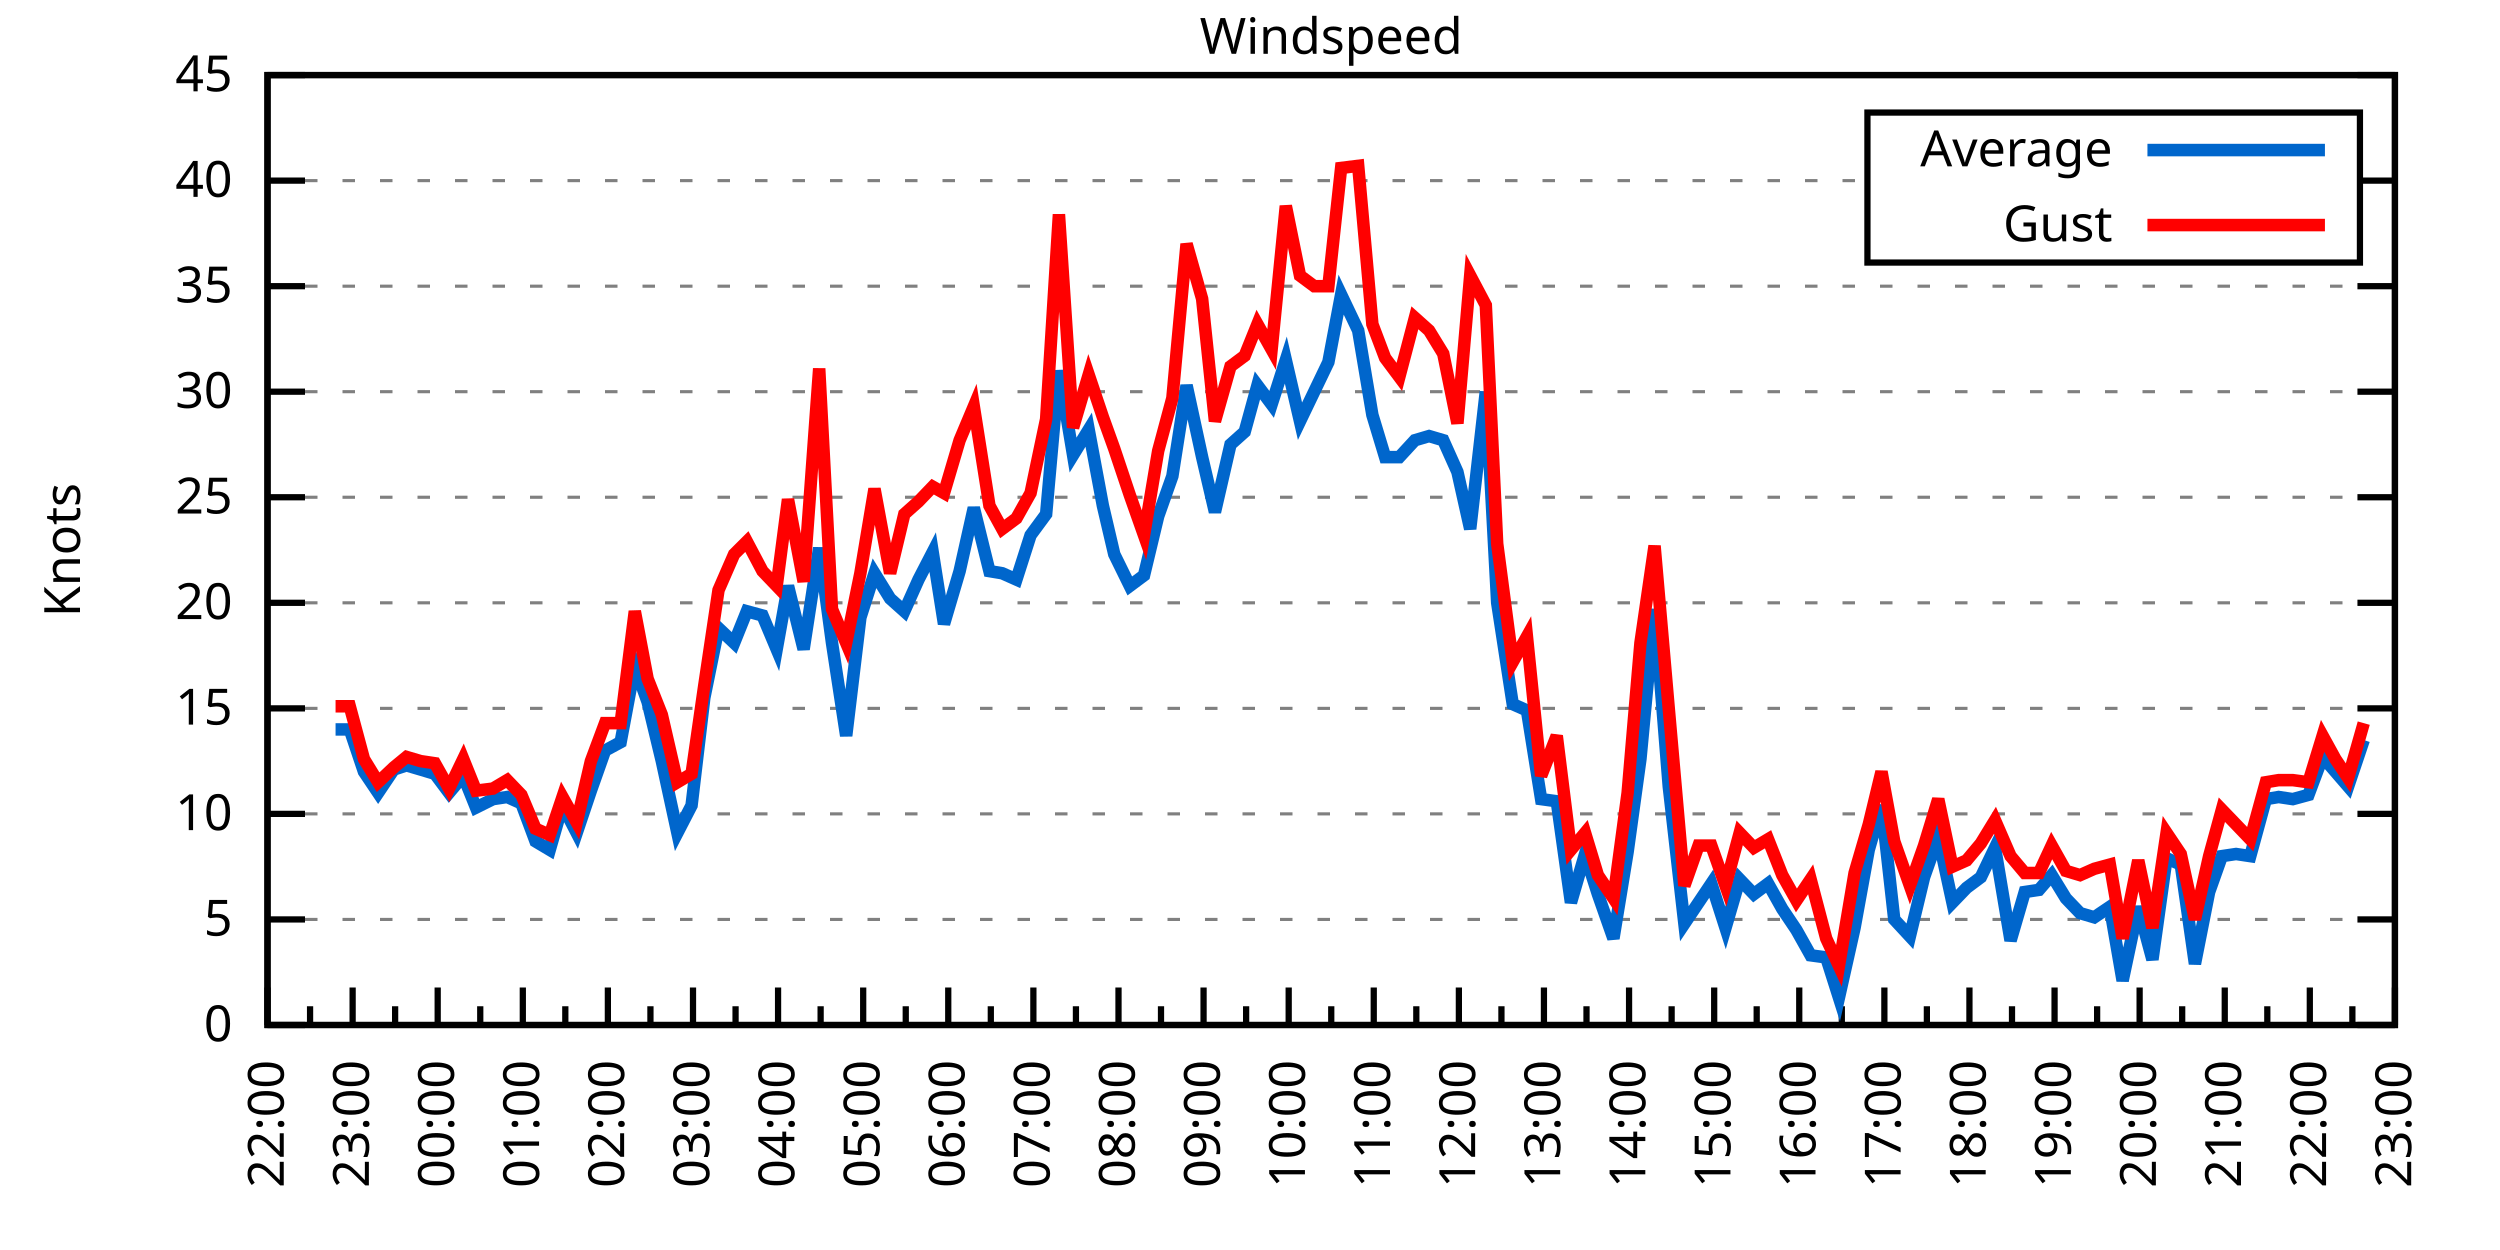
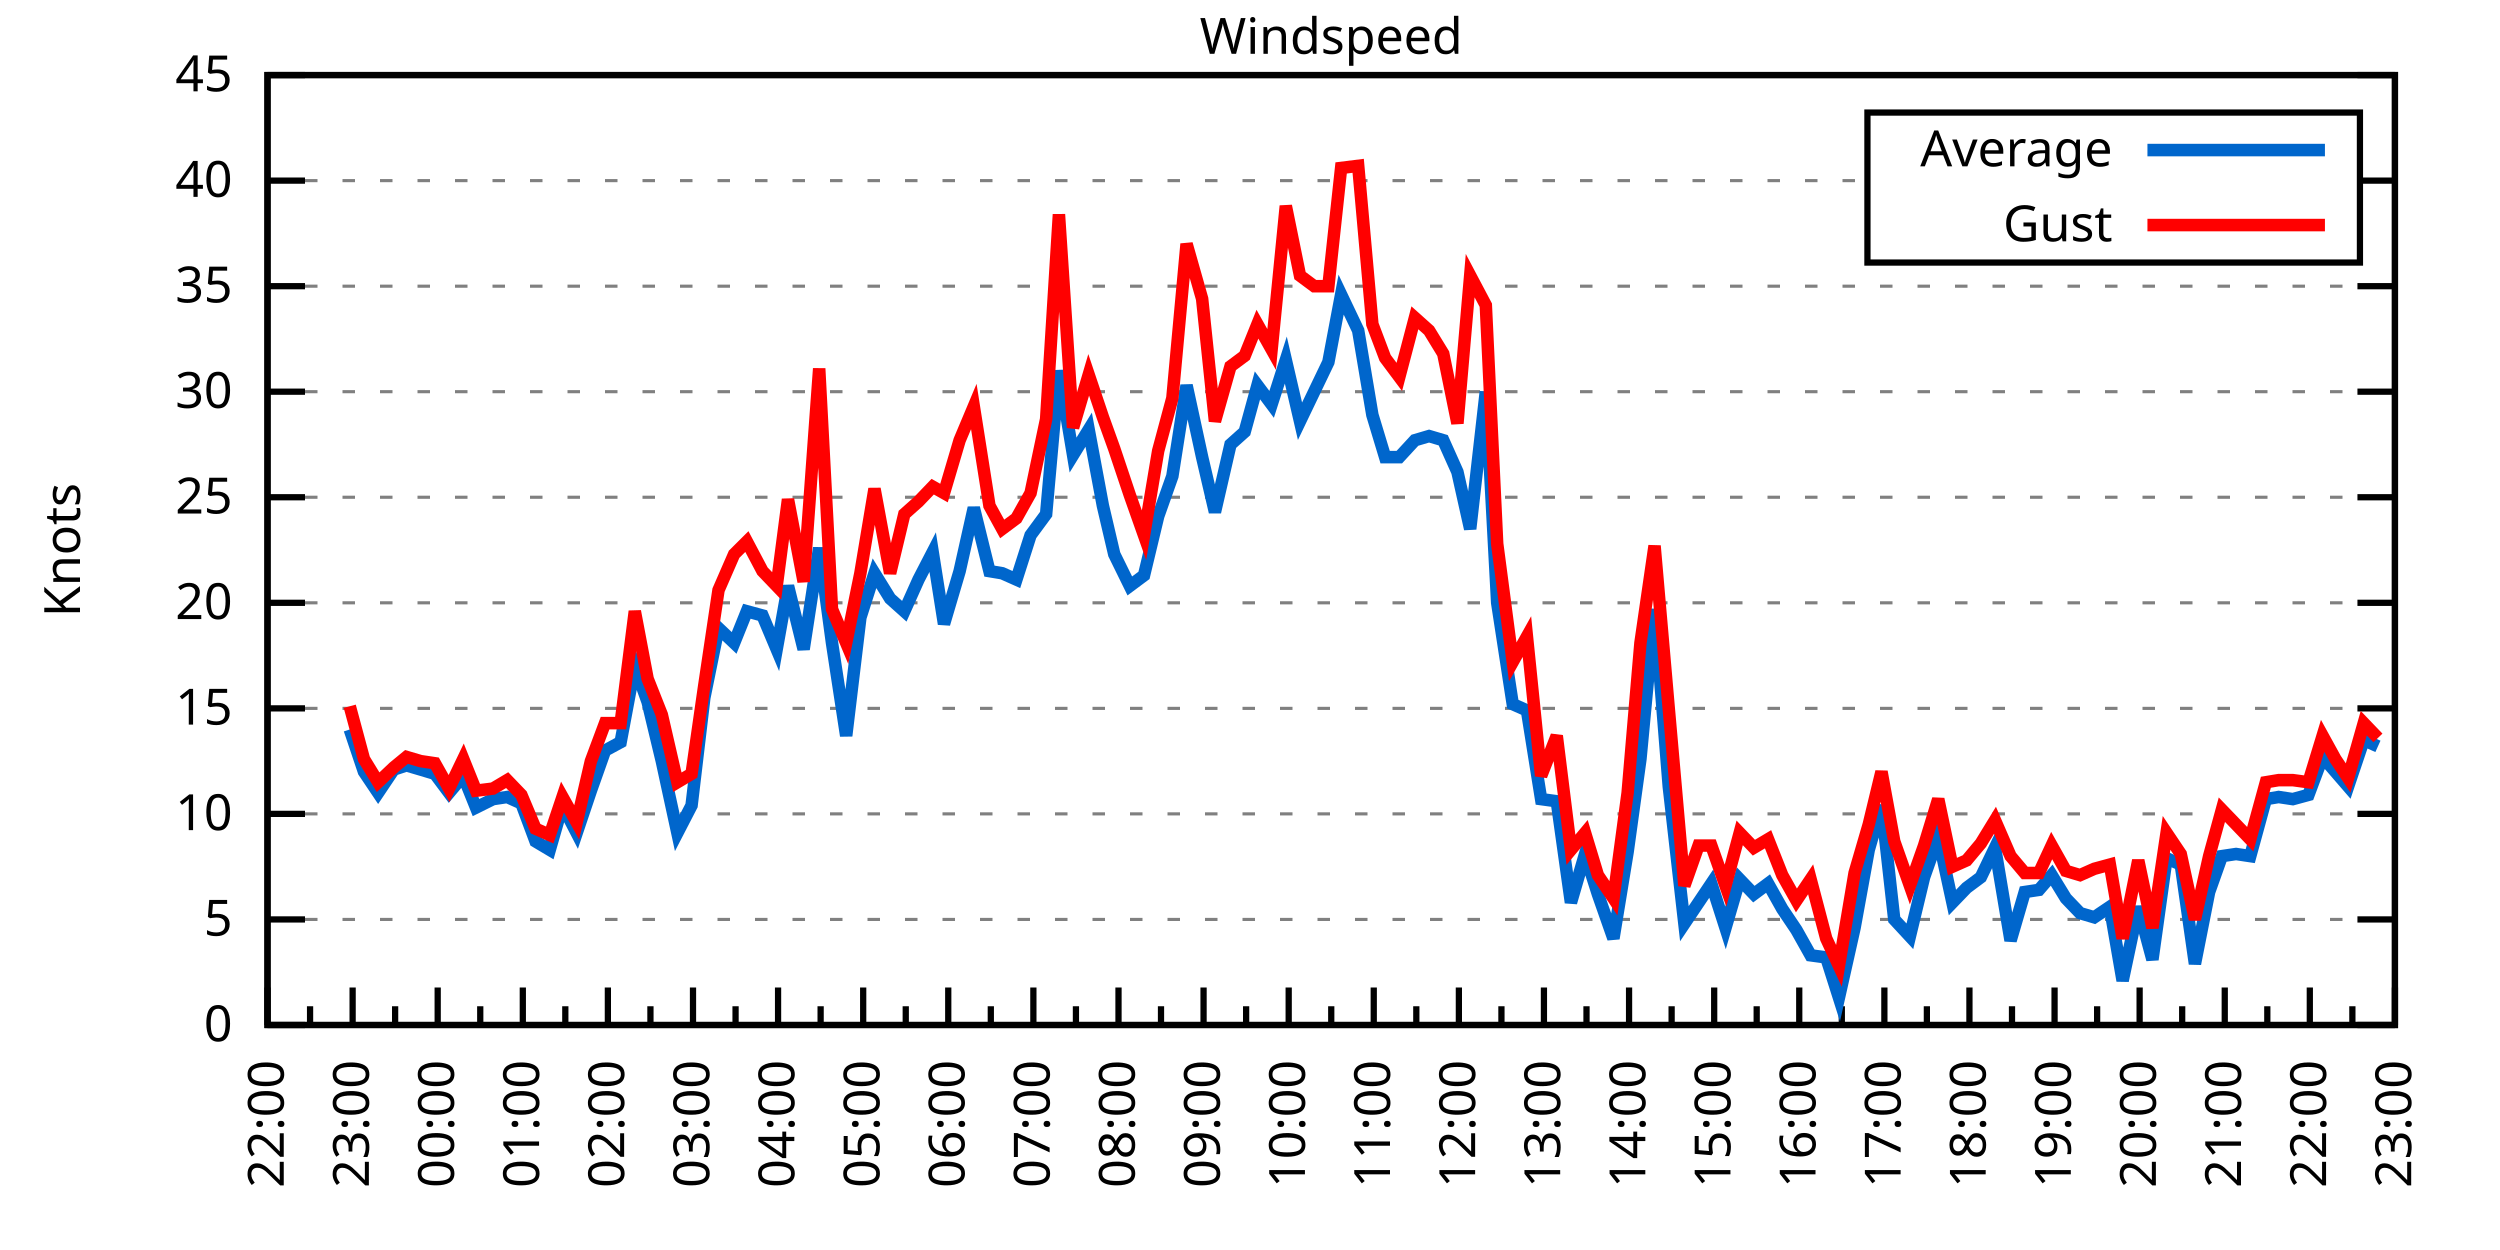
<svg xmlns="http://www.w3.org/2000/svg" xmlns:xlink="http://www.w3.org/1999/xlink" width="400" height="200" viewBox="0 0 400 200">
  <g id="gnuplot_canvas">
    <rect x="0" y="0" width="400" height="200" fill="none" />
    <defs>
      <circle id="gpDot" r="0.5" stroke-width="0.5" stroke="currentColor" />
      <path id="gpPt0" stroke-width="0.333" stroke="currentColor" d="M-1,0 h2 M0,-1 v2" />
      <path id="gpPt1" stroke-width="0.333" stroke="currentColor" d="M-1,-1 L1,1 M1,-1 L-1,1" />
      <path id="gpPt2" stroke-width="0.333" stroke="currentColor" d="M-1,0 L1,0 M0,-1 L0,1 M-1,-1 L1,1 M-1,1 L1,-1" />
      <rect id="gpPt3" stroke-width="0.333" stroke="currentColor" x="-1" y="-1" width="2" height="2" />
      <rect id="gpPt4" stroke-width="0.333" stroke="currentColor" fill="currentColor" x="-1" y="-1" width="2" height="2" />
      <circle id="gpPt5" stroke-width="0.333" stroke="currentColor" cx="0" cy="0" r="1" />
      <use xlink:href="#gpPt5" id="gpPt6" fill="currentColor" stroke="none" />
      <path id="gpPt7" stroke-width="0.333" stroke="currentColor" d="M0,-1.33 L-1.33,0.67 L1.33,0.67 z" />
      <use xlink:href="#gpPt7" id="gpPt8" fill="currentColor" stroke="none" />
      <use xlink:href="#gpPt7" id="gpPt9" stroke="currentColor" transform="rotate(180)" />
      <use xlink:href="#gpPt9" id="gpPt10" fill="currentColor" stroke="none" />
      <use xlink:href="#gpPt3" id="gpPt11" stroke="currentColor" transform="rotate(45)" />
      <use xlink:href="#gpPt11" id="gpPt12" fill="currentColor" stroke="none" />
      <path id="gpPt13" stroke-width="0.333" stroke="currentColor" d="M0,1.330 L1.265,0.411 L0.782,-1.067 L-0.782,-1.076 L-1.265,0.411 z" />
      <use xlink:href="#gpPt13" id="gpPt14" fill="currentColor" stroke="none" />
      <filter id="textbox" filterUnits="objectBoundingBox" x="0" y="0" height="1" width="1">
        <feFlood flood-color="white" flood-opacity="1" result="bgnd" />
        <feComposite in="SourceGraphic" in2="bgnd" operator="atop" />
      </filter>
      <filter id="greybox" filterUnits="objectBoundingBox" x="0" y="0" height="1" width="1">
        <feFlood flood-color="lightgrey" flood-opacity="1" result="grey" />
        <feComposite in="SourceGraphic" in2="grey" operator="atop" />
      </filter>
    </defs>
    <g fill="none" color="white" stroke="currentColor" stroke-width="1.00" stroke-linecap="butt" stroke-linejoin="miter">
</g>
    <g fill="none" color="black" stroke="currentColor" stroke-width="1.00" stroke-linecap="butt" stroke-linejoin="miter">
      <g stroke="none" shape-rendering="crispEdges">
        <polygon fill="rgb(255, 255, 255)" points="42.80,164.00 383.18,164.00 383.18,12.02 42.80,12.02 " />
      </g>
    </g>
    <g fill="none" color="black" stroke="currentColor" stroke-width="1.00" stroke-linecap="butt" stroke-linejoin="miter">
</g>
    <g fill="none" color="black" stroke="black" stroke-width="0.50" stroke-linecap="butt" stroke-linejoin="miter">
</g>
    <g fill="none" color="gray" stroke="currentColor" stroke-width="0.50" stroke-linecap="butt" stroke-linejoin="miter">
      <path stroke="gray" stroke-dasharray="2,4" class="gridline" d="M42.80,164.00 L383.19,164.00  " />
    </g>
    <g fill="none" color="gray" stroke="gray" stroke-width="1.00" stroke-linecap="butt" stroke-linejoin="miter">
</g>
    <g fill="none" color="black" stroke="currentColor" stroke-width="1.00" stroke-linecap="butt" stroke-linejoin="miter">
      <path stroke="black" d="M42.80,164.00 L48.80,164.00 M383.19,164.00 L377.19,164.00  " />
      <g transform="translate(37.20,166.60)" stroke="none" fill="black" font-family="Sans" font-size="8.00" text-anchor="end">
        <text>
          <tspan font-family="Sans"> 0</tspan>
        </text>
      </g>
    </g>
    <g fill="none" color="black" stroke="currentColor" stroke-width="1.00" stroke-linecap="butt" stroke-linejoin="miter">
</g>
    <g fill="none" color="black" stroke="black" stroke-width="0.50" stroke-linecap="butt" stroke-linejoin="miter">
</g>
    <g fill="none" color="gray" stroke="currentColor" stroke-width="0.50" stroke-linecap="butt" stroke-linejoin="miter">
      <path stroke="gray" stroke-dasharray="2,4" class="gridline" d="M42.80,147.11 L383.19,147.11  " />
    </g>
    <g fill="none" color="gray" stroke="gray" stroke-width="1.00" stroke-linecap="butt" stroke-linejoin="miter">
</g>
    <g fill="none" color="black" stroke="currentColor" stroke-width="1.00" stroke-linecap="butt" stroke-linejoin="miter">
      <path stroke="black" d="M42.80,147.11 L48.80,147.11 M383.19,147.11 L377.19,147.11  " />
      <g transform="translate(37.20,149.71)" stroke="none" fill="black" font-family="Sans" font-size="8.00" text-anchor="end">
        <text>
          <tspan font-family="Sans"> 5</tspan>
        </text>
      </g>
    </g>
    <g fill="none" color="black" stroke="currentColor" stroke-width="1.00" stroke-linecap="butt" stroke-linejoin="miter">
</g>
    <g fill="none" color="black" stroke="black" stroke-width="0.50" stroke-linecap="butt" stroke-linejoin="miter">
</g>
    <g fill="none" color="gray" stroke="currentColor" stroke-width="0.50" stroke-linecap="butt" stroke-linejoin="miter">
      <path stroke="gray" stroke-dasharray="2,4" class="gridline" d="M42.80,130.22 L383.19,130.22  " />
    </g>
    <g fill="none" color="gray" stroke="gray" stroke-width="1.00" stroke-linecap="butt" stroke-linejoin="miter">
</g>
    <g fill="none" color="black" stroke="currentColor" stroke-width="1.00" stroke-linecap="butt" stroke-linejoin="miter">
      <path stroke="black" d="M42.80,130.22 L48.80,130.22 M383.19,130.22 L377.19,130.22  " />
      <g transform="translate(37.20,132.82)" stroke="none" fill="black" font-family="Sans" font-size="8.00" text-anchor="end">
        <text>
          <tspan font-family="Sans"> 10</tspan>
        </text>
      </g>
    </g>
    <g fill="none" color="black" stroke="currentColor" stroke-width="1.00" stroke-linecap="butt" stroke-linejoin="miter">
</g>
    <g fill="none" color="black" stroke="black" stroke-width="0.50" stroke-linecap="butt" stroke-linejoin="miter">
</g>
    <g fill="none" color="gray" stroke="currentColor" stroke-width="0.50" stroke-linecap="butt" stroke-linejoin="miter">
      <path stroke="gray" stroke-dasharray="2,4" class="gridline" d="M42.80,113.34 L383.19,113.34  " />
    </g>
    <g fill="none" color="gray" stroke="gray" stroke-width="1.00" stroke-linecap="butt" stroke-linejoin="miter">
</g>
    <g fill="none" color="black" stroke="currentColor" stroke-width="1.00" stroke-linecap="butt" stroke-linejoin="miter">
      <path stroke="black" d="M42.80,113.34 L48.80,113.34 M383.19,113.34 L377.19,113.34  " />
      <g transform="translate(37.20,115.94)" stroke="none" fill="black" font-family="Sans" font-size="8.00" text-anchor="end">
        <text>
          <tspan font-family="Sans"> 15</tspan>
        </text>
      </g>
    </g>
    <g fill="none" color="black" stroke="currentColor" stroke-width="1.00" stroke-linecap="butt" stroke-linejoin="miter">
</g>
    <g fill="none" color="black" stroke="black" stroke-width="0.50" stroke-linecap="butt" stroke-linejoin="miter">
</g>
    <g fill="none" color="gray" stroke="currentColor" stroke-width="0.50" stroke-linecap="butt" stroke-linejoin="miter">
      <path stroke="gray" stroke-dasharray="2,4" class="gridline" d="M42.80,96.45 L383.19,96.45  " />
    </g>
    <g fill="none" color="gray" stroke="gray" stroke-width="1.00" stroke-linecap="butt" stroke-linejoin="miter">
</g>
    <g fill="none" color="black" stroke="currentColor" stroke-width="1.00" stroke-linecap="butt" stroke-linejoin="miter">
      <path stroke="black" d="M42.80,96.45 L48.80,96.45 M383.19,96.45 L377.19,96.45  " />
      <g transform="translate(37.20,99.05)" stroke="none" fill="black" font-family="Sans" font-size="8.00" text-anchor="end">
        <text>
          <tspan font-family="Sans"> 20</tspan>
        </text>
      </g>
    </g>
    <g fill="none" color="black" stroke="currentColor" stroke-width="1.00" stroke-linecap="butt" stroke-linejoin="miter">
</g>
    <g fill="none" color="black" stroke="black" stroke-width="0.50" stroke-linecap="butt" stroke-linejoin="miter">
</g>
    <g fill="none" color="gray" stroke="currentColor" stroke-width="0.50" stroke-linecap="butt" stroke-linejoin="miter">
      <path stroke="gray" stroke-dasharray="2,4" class="gridline" d="M42.80,79.56 L383.19,79.56  " />
    </g>
    <g fill="none" color="gray" stroke="gray" stroke-width="1.00" stroke-linecap="butt" stroke-linejoin="miter">
</g>
    <g fill="none" color="black" stroke="currentColor" stroke-width="1.00" stroke-linecap="butt" stroke-linejoin="miter">
      <path stroke="black" d="M42.80,79.56 L48.80,79.56 M383.19,79.56 L377.19,79.56  " />
      <g transform="translate(37.20,82.16)" stroke="none" fill="black" font-family="Sans" font-size="8.00" text-anchor="end">
        <text>
          <tspan font-family="Sans"> 25</tspan>
        </text>
      </g>
    </g>
    <g fill="none" color="black" stroke="currentColor" stroke-width="1.00" stroke-linecap="butt" stroke-linejoin="miter">
</g>
    <g fill="none" color="black" stroke="black" stroke-width="0.50" stroke-linecap="butt" stroke-linejoin="miter">
</g>
    <g fill="none" color="gray" stroke="currentColor" stroke-width="0.50" stroke-linecap="butt" stroke-linejoin="miter">
      <path stroke="gray" stroke-dasharray="2,4" class="gridline" d="M42.80,62.67 L383.19,62.67  " />
    </g>
    <g fill="none" color="gray" stroke="gray" stroke-width="1.00" stroke-linecap="butt" stroke-linejoin="miter">
</g>
    <g fill="none" color="black" stroke="currentColor" stroke-width="1.00" stroke-linecap="butt" stroke-linejoin="miter">
      <path stroke="black" d="M42.80,62.67 L48.80,62.67 M383.19,62.67 L377.19,62.67  " />
      <g transform="translate(37.20,65.27)" stroke="none" fill="black" font-family="Sans" font-size="8.00" text-anchor="end">
        <text>
          <tspan font-family="Sans"> 30</tspan>
        </text>
      </g>
    </g>
    <g fill="none" color="black" stroke="currentColor" stroke-width="1.00" stroke-linecap="butt" stroke-linejoin="miter">
</g>
    <g fill="none" color="black" stroke="black" stroke-width="0.50" stroke-linecap="butt" stroke-linejoin="miter">
</g>
    <g fill="none" color="gray" stroke="currentColor" stroke-width="0.50" stroke-linecap="butt" stroke-linejoin="miter">
      <path stroke="gray" stroke-dasharray="2,4" class="gridline" d="M42.80,45.79 L383.19,45.79  " />
    </g>
    <g fill="none" color="gray" stroke="gray" stroke-width="1.00" stroke-linecap="butt" stroke-linejoin="miter">
</g>
    <g fill="none" color="black" stroke="currentColor" stroke-width="1.00" stroke-linecap="butt" stroke-linejoin="miter">
      <path stroke="black" d="M42.80,45.79 L48.80,45.79 M383.19,45.79 L377.19,45.79  " />
      <g transform="translate(37.20,48.39)" stroke="none" fill="black" font-family="Sans" font-size="8.00" text-anchor="end">
        <text>
          <tspan font-family="Sans"> 35</tspan>
        </text>
      </g>
    </g>
    <g fill="none" color="black" stroke="currentColor" stroke-width="1.00" stroke-linecap="butt" stroke-linejoin="miter">
</g>
    <g fill="none" color="black" stroke="black" stroke-width="0.50" stroke-linecap="butt" stroke-linejoin="miter">
</g>
    <g fill="none" color="gray" stroke="currentColor" stroke-width="0.50" stroke-linecap="butt" stroke-linejoin="miter">
      <path stroke="gray" stroke-dasharray="2,4" class="gridline" d="M42.80,28.90 L298.79,28.90 M377.59,28.90 L383.19,28.90  " />
    </g>
    <g fill="none" color="gray" stroke="gray" stroke-width="1.00" stroke-linecap="butt" stroke-linejoin="miter">
</g>
    <g fill="none" color="black" stroke="currentColor" stroke-width="1.00" stroke-linecap="butt" stroke-linejoin="miter">
      <path stroke="black" d="M42.80,28.90 L48.80,28.90 M383.19,28.90 L377.19,28.90  " />
      <g transform="translate(37.20,31.50)" stroke="none" fill="black" font-family="Sans" font-size="8.00" text-anchor="end">
        <text>
          <tspan font-family="Sans"> 40</tspan>
        </text>
      </g>
    </g>
    <g fill="none" color="black" stroke="currentColor" stroke-width="1.00" stroke-linecap="butt" stroke-linejoin="miter">
</g>
    <g fill="none" color="black" stroke="black" stroke-width="0.50" stroke-linecap="butt" stroke-linejoin="miter">
</g>
    <g fill="none" color="gray" stroke="currentColor" stroke-width="0.50" stroke-linecap="butt" stroke-linejoin="miter">
      <path stroke="gray" stroke-dasharray="2,4" class="gridline" d="M42.80,12.01 L383.19,12.01  " />
    </g>
    <g fill="none" color="gray" stroke="gray" stroke-width="1.00" stroke-linecap="butt" stroke-linejoin="miter">
</g>
    <g fill="none" color="black" stroke="currentColor" stroke-width="1.00" stroke-linecap="butt" stroke-linejoin="miter">
      <path stroke="black" d="M42.80,12.01 L48.80,12.01 M383.19,12.01 L377.19,12.01  " />
      <g transform="translate(37.20,14.61)" stroke="none" fill="black" font-family="Sans" font-size="8.00" text-anchor="end">
        <text>
          <tspan font-family="Sans"> 45</tspan>
        </text>
      </g>
    </g>
    <g fill="none" color="black" stroke="currentColor" stroke-width="1.00" stroke-linecap="butt" stroke-linejoin="miter">
      <path stroke="black" d="M42.80,164.00 L42.80,158.00  " />
      <g transform="translate(45.40,169.60) rotate(270)" stroke="none" fill="black" font-family="Sans" font-size="8.00" text-anchor="end">
        <text>
          <tspan font-family="Sans">22:00</tspan>
        </text>
      </g>
    </g>
    <g fill="none" color="black" stroke="currentColor" stroke-width="1.00" stroke-linecap="butt" stroke-linejoin="miter">
      <path stroke="black" d="M49.61,164.00 L49.61,161.00 M56.42,164.00 L56.42,158.00  " />
      <g transform="translate(59.02,169.60) rotate(270)" stroke="none" fill="black" font-family="Sans" font-size="8.00" text-anchor="end">
        <text>
          <tspan font-family="Sans">23:00</tspan>
        </text>
      </g>
    </g>
    <g fill="none" color="black" stroke="currentColor" stroke-width="1.00" stroke-linecap="butt" stroke-linejoin="miter">
      <path stroke="black" d="M63.22,164.00 L63.22,161.00 M70.03,164.00 L70.03,158.00  " />
      <g transform="translate(72.63,169.60) rotate(270)" stroke="none" fill="black" font-family="Sans" font-size="8.00" text-anchor="end">
        <text>
          <tspan font-family="Sans">00:00</tspan>
        </text>
      </g>
    </g>
    <g fill="none" color="black" stroke="currentColor" stroke-width="1.00" stroke-linecap="butt" stroke-linejoin="miter">
      <path stroke="black" d="M76.84,164.00 L76.84,161.00 M83.65,164.00 L83.65,158.00  " />
      <g transform="translate(86.25,169.60) rotate(270)" stroke="none" fill="black" font-family="Sans" font-size="8.00" text-anchor="end">
        <text>
          <tspan font-family="Sans">01:00</tspan>
        </text>
      </g>
    </g>
    <g fill="none" color="black" stroke="currentColor" stroke-width="1.00" stroke-linecap="butt" stroke-linejoin="miter">
      <path stroke="black" d="M90.45,164.00 L90.45,161.00 M97.26,164.00 L97.26,158.00  " />
      <g transform="translate(99.86,169.60) rotate(270)" stroke="none" fill="black" font-family="Sans" font-size="8.00" text-anchor="end">
        <text>
          <tspan font-family="Sans">02:00</tspan>
        </text>
      </g>
    </g>
    <g fill="none" color="black" stroke="currentColor" stroke-width="1.00" stroke-linecap="butt" stroke-linejoin="miter">
      <path stroke="black" d="M104.07,164.00 L104.07,161.00 M110.88,164.00 L110.88,158.00  " />
      <g transform="translate(113.48,169.60) rotate(270)" stroke="none" fill="black" font-family="Sans" font-size="8.00" text-anchor="end">
        <text>
          <tspan font-family="Sans">03:00</tspan>
        </text>
      </g>
    </g>
    <g fill="none" color="black" stroke="currentColor" stroke-width="1.00" stroke-linecap="butt" stroke-linejoin="miter">
      <path stroke="black" d="M117.69,164.00 L117.69,161.00 M124.49,164.00 L124.49,158.00  " />
      <g transform="translate(127.09,169.60) rotate(270)" stroke="none" fill="black" font-family="Sans" font-size="8.00" text-anchor="end">
        <text>
          <tspan font-family="Sans">04:00</tspan>
        </text>
      </g>
    </g>
    <g fill="none" color="black" stroke="currentColor" stroke-width="1.00" stroke-linecap="butt" stroke-linejoin="miter">
      <path stroke="black" d="M131.30,164.00 L131.30,161.00 M138.11,164.00 L138.11,158.00  " />
      <g transform="translate(140.71,169.60) rotate(270)" stroke="none" fill="black" font-family="Sans" font-size="8.00" text-anchor="end">
        <text>
          <tspan font-family="Sans">05:00</tspan>
        </text>
      </g>
    </g>
    <g fill="none" color="black" stroke="currentColor" stroke-width="1.00" stroke-linecap="butt" stroke-linejoin="miter">
      <path stroke="black" d="M144.92,164.00 L144.92,161.00 M151.72,164.00 L151.72,158.00  " />
      <g transform="translate(154.32,169.60) rotate(270)" stroke="none" fill="black" font-family="Sans" font-size="8.00" text-anchor="end">
        <text>
          <tspan font-family="Sans">06:00</tspan>
        </text>
      </g>
    </g>
    <g fill="none" color="black" stroke="currentColor" stroke-width="1.00" stroke-linecap="butt" stroke-linejoin="miter">
      <path stroke="black" d="M158.53,164.00 L158.53,161.00 M165.34,164.00 L165.34,158.00  " />
      <g transform="translate(167.94,169.60) rotate(270)" stroke="none" fill="black" font-family="Sans" font-size="8.00" text-anchor="end">
        <text>
          <tspan font-family="Sans">07:00</tspan>
        </text>
      </g>
    </g>
    <g fill="none" color="black" stroke="currentColor" stroke-width="1.00" stroke-linecap="butt" stroke-linejoin="miter">
      <path stroke="black" d="M172.15,164.00 L172.15,161.00 M178.96,164.00 L178.96,158.00  " />
      <g transform="translate(181.56,169.60) rotate(270)" stroke="none" fill="black" font-family="Sans" font-size="8.00" text-anchor="end">
        <text>
          <tspan font-family="Sans">08:00</tspan>
        </text>
      </g>
    </g>
    <g fill="none" color="black" stroke="currentColor" stroke-width="1.00" stroke-linecap="butt" stroke-linejoin="miter">
      <path stroke="black" d="M185.76,164.00 L185.76,161.00 M192.57,164.00 L192.57,158.00  " />
      <g transform="translate(195.17,169.60) rotate(270)" stroke="none" fill="black" font-family="Sans" font-size="8.00" text-anchor="end">
        <text>
          <tspan font-family="Sans">09:00</tspan>
        </text>
      </g>
    </g>
    <g fill="none" color="black" stroke="currentColor" stroke-width="1.00" stroke-linecap="butt" stroke-linejoin="miter">
      <path stroke="black" d="M199.38,164.00 L199.38,161.00 M206.19,164.00 L206.19,158.00  " />
      <g transform="translate(208.79,169.60) rotate(270)" stroke="none" fill="black" font-family="Sans" font-size="8.00" text-anchor="end">
        <text>
          <tspan font-family="Sans">10:00</tspan>
        </text>
      </g>
    </g>
    <g fill="none" color="black" stroke="currentColor" stroke-width="1.00" stroke-linecap="butt" stroke-linejoin="miter">
      <path stroke="black" d="M213.00,164.00 L213.00,161.00 M219.80,164.00 L219.80,158.00  " />
      <g transform="translate(222.40,169.60) rotate(270)" stroke="none" fill="black" font-family="Sans" font-size="8.00" text-anchor="end">
        <text>
          <tspan font-family="Sans">11:00</tspan>
        </text>
      </g>
    </g>
    <g fill="none" color="black" stroke="currentColor" stroke-width="1.00" stroke-linecap="butt" stroke-linejoin="miter">
      <path stroke="black" d="M226.61,164.00 L226.61,161.00 M233.42,164.00 L233.42,158.00  " />
      <g transform="translate(236.02,169.60) rotate(270)" stroke="none" fill="black" font-family="Sans" font-size="8.00" text-anchor="end">
        <text>
          <tspan font-family="Sans">12:00</tspan>
        </text>
      </g>
    </g>
    <g fill="none" color="black" stroke="currentColor" stroke-width="1.00" stroke-linecap="butt" stroke-linejoin="miter">
      <path stroke="black" d="M240.23,164.00 L240.23,161.00 M247.03,164.00 L247.03,158.00  " />
      <g transform="translate(249.63,169.60) rotate(270)" stroke="none" fill="black" font-family="Sans" font-size="8.00" text-anchor="end">
        <text>
          <tspan font-family="Sans">13:00</tspan>
        </text>
      </g>
    </g>
    <g fill="none" color="black" stroke="currentColor" stroke-width="1.00" stroke-linecap="butt" stroke-linejoin="miter">
      <path stroke="black" d="M253.84,164.00 L253.84,161.00 M260.65,164.00 L260.65,158.00  " />
      <g transform="translate(263.25,169.60) rotate(270)" stroke="none" fill="black" font-family="Sans" font-size="8.00" text-anchor="end">
        <text>
          <tspan font-family="Sans">14:00</tspan>
        </text>
      </g>
    </g>
    <g fill="none" color="black" stroke="currentColor" stroke-width="1.00" stroke-linecap="butt" stroke-linejoin="miter">
      <path stroke="black" d="M267.46,164.00 L267.46,161.00 M274.27,164.00 L274.27,158.00  " />
      <g transform="translate(276.87,169.60) rotate(270)" stroke="none" fill="black" font-family="Sans" font-size="8.00" text-anchor="end">
        <text>
          <tspan font-family="Sans">15:00</tspan>
        </text>
      </g>
    </g>
    <g fill="none" color="black" stroke="currentColor" stroke-width="1.00" stroke-linecap="butt" stroke-linejoin="miter">
      <path stroke="black" d="M281.07,164.00 L281.07,161.00 M287.88,164.00 L287.88,158.00  " />
      <g transform="translate(290.48,169.60) rotate(270)" stroke="none" fill="black" font-family="Sans" font-size="8.00" text-anchor="end">
        <text>
          <tspan font-family="Sans">16:00</tspan>
        </text>
      </g>
    </g>
    <g fill="none" color="black" stroke="currentColor" stroke-width="1.00" stroke-linecap="butt" stroke-linejoin="miter">
      <path stroke="black" d="M294.69,164.00 L294.69,161.00 M301.50,164.00 L301.50,158.00  " />
      <g transform="translate(304.10,169.60) rotate(270)" stroke="none" fill="black" font-family="Sans" font-size="8.00" text-anchor="end">
        <text>
          <tspan font-family="Sans">17:00</tspan>
        </text>
      </g>
    </g>
    <g fill="none" color="black" stroke="currentColor" stroke-width="1.00" stroke-linecap="butt" stroke-linejoin="miter">
      <path stroke="black" d="M308.30,164.00 L308.30,161.00 M315.11,164.00 L315.11,158.00  " />
      <g transform="translate(317.71,169.60) rotate(270)" stroke="none" fill="black" font-family="Sans" font-size="8.00" text-anchor="end">
        <text>
          <tspan font-family="Sans">18:00</tspan>
        </text>
      </g>
    </g>
    <g fill="none" color="black" stroke="currentColor" stroke-width="1.00" stroke-linecap="butt" stroke-linejoin="miter">
      <path stroke="black" d="M321.92,164.00 L321.92,161.00 M328.73,164.00 L328.73,158.00  " />
      <g transform="translate(331.33,169.60) rotate(270)" stroke="none" fill="black" font-family="Sans" font-size="8.00" text-anchor="end">
        <text>
          <tspan font-family="Sans">19:00</tspan>
        </text>
      </g>
    </g>
    <g fill="none" color="black" stroke="currentColor" stroke-width="1.00" stroke-linecap="butt" stroke-linejoin="miter">
      <path stroke="black" d="M335.54,164.00 L335.54,161.00 M342.34,164.00 L342.34,158.00  " />
      <g transform="translate(344.94,169.60) rotate(270)" stroke="none" fill="black" font-family="Sans" font-size="8.00" text-anchor="end">
        <text>
          <tspan font-family="Sans">20:00</tspan>
        </text>
      </g>
    </g>
    <g fill="none" color="black" stroke="currentColor" stroke-width="1.00" stroke-linecap="butt" stroke-linejoin="miter">
      <path stroke="black" d="M349.15,164.00 L349.15,161.00 M355.96,164.00 L355.96,158.00  " />
      <g transform="translate(358.56,169.60) rotate(270)" stroke="none" fill="black" font-family="Sans" font-size="8.00" text-anchor="end">
        <text>
          <tspan font-family="Sans">21:00</tspan>
        </text>
      </g>
    </g>
    <g fill="none" color="black" stroke="currentColor" stroke-width="1.00" stroke-linecap="butt" stroke-linejoin="miter">
      <path stroke="black" d="M362.77,164.00 L362.77,161.00 M369.57,164.00 L369.57,158.00  " />
      <g transform="translate(372.17,169.60) rotate(270)" stroke="none" fill="black" font-family="Sans" font-size="8.00" text-anchor="end">
        <text>
          <tspan font-family="Sans">22:00</tspan>
        </text>
      </g>
    </g>
    <g fill="none" color="black" stroke="currentColor" stroke-width="1.00" stroke-linecap="butt" stroke-linejoin="miter">
      <path stroke="black" d="M376.38,164.00 L376.38,161.00 M383.19,164.00 L383.19,158.00  " />
      <g transform="translate(385.79,169.60) rotate(270)" stroke="none" fill="black" font-family="Sans" font-size="8.00" text-anchor="end">
        <text>
          <tspan font-family="Sans">23:00</tspan>
        </text>
      </g>
    </g>
    <g fill="none" color="black" stroke="currentColor" stroke-width="1.00" stroke-linecap="butt" stroke-linejoin="miter">
</g>
    <g fill="none" color="black" stroke="currentColor" stroke-width="1.00" stroke-linecap="butt" stroke-linejoin="miter">
      <path stroke="black" d="M42.80,12.01 L42.80,164.00 L383.19,164.00 L383.19,12.01 L42.80,12.01 Z  " />
    </g>
    <g fill="none" color="black" stroke="currentColor" stroke-width="1.00" stroke-linecap="butt" stroke-linejoin="miter">
      <g transform="translate(12.80,88.01) rotate(270)" stroke="none" fill="black" font-family="Sans" font-size="8.00" text-anchor="middle">
        <text>
          <tspan font-family="Sans">Knots</tspan>
        </text>
      </g>
    </g>
    <g fill="none" color="black" stroke="currentColor" stroke-width="1.00" stroke-linecap="butt" stroke-linejoin="miter">
</g>
    <g fill="none" color="black" stroke="currentColor" stroke-width="1.00" stroke-linecap="butt" stroke-linejoin="miter">
      <path stroke="black" d="M298.79,42.01 L298.79,18.01 L377.59,18.01 L377.59,42.01 L298.79,42.01 Z  " />
    </g>
    <g id="Windspeed_plot_1">
      <g fill="none" color="white" stroke="black" stroke-width="2.00" stroke-linecap="butt" stroke-linejoin="miter">
</g>
      <g fill="none" color="black" stroke="currentColor" stroke-width="2.00" stroke-linecap="butt" stroke-linejoin="miter">
        <g transform="translate(337.99,26.61)" stroke="none" fill="black" font-family="Sans" font-size="8.00" text-anchor="end">
          <text>
            <tspan font-family="Sans">Average</tspan>
          </text>
        </g>
      </g>
      <g fill="none" color="black" stroke="currentColor" stroke-width="2.00" stroke-linecap="butt" stroke-linejoin="miter">
-         <path stroke="rgb(  0, 102, 204)" d="M343.59,24.01 L371.99,24.01 M53.69,116.71 L55.96,116.71 L58.23,123.47 L60.50,126.85 L63.00,123.13 L65.04,122.46   L67.31,123.13 L69.58,123.81 L71.85,126.85 L74.12,124.14 L76.16,129.21 L78.88,127.86 L81.15,127.52 L83.42,128.54   L85.69,134.62 L87.96,135.97 L90.00,128.87 L92.27,133.26 L94.54,126.51 L96.81,120.09 L99.30,118.74 L101.57,106.58   L103.62,112.32 L105.89,121.78 L108.38,133.26 L110.65,128.87 L112.69,111.65 L114.96,100.50 L117.46,102.87 L119.50,97.80   L122.00,98.48 L124.27,103.88 L126.08,93.75 L128.58,103.88 L131.07,87.67 L133.12,102.87 L135.39,117.73 L137.66,98.81   L139.92,91.72 L142.42,95.77 L144.69,97.80 L146.96,92.73 L149.23,88.34 L151.04,99.83 L153.54,91.38 L155.81,81.25   L158.31,91.38 L160.35,91.72 L162.62,92.73 L164.89,85.64 L167.38,82.26 L169.43,59.30 L171.69,72.81 L174.19,68.75   L176.46,80.91 L178.28,88.68 L180.77,93.75 L183.04,92.06 L185.31,82.60 L187.58,76.18 L189.85,61.66 L192.34,73.14   L194.39,81.93 L196.88,71.12 L199.15,69.09 L201.19,61.66 L203.46,64.70 L205.73,57.61 L208.00,67.40 L210.27,62.67   L212.54,57.94 L214.58,47.14 L217.31,52.88 L219.58,66.39 L221.62,73.14 L223.89,73.14 L226.38,70.44 L228.65,69.77   L230.92,70.44 L233.19,75.51 L235.23,84.63 L237.73,62.67 L239.55,96.45 L242.04,112.66 L244.31,113.67 L246.58,127.86   L249.08,128.20 L251.35,144.41 L253.61,136.64 L255.66,143.06 L258.15,150.15 L260.42,136.30 L262.47,121.44 L264.73,97.46   L267.00,125.83 L269.50,147.79 L271.77,144.41 L273.81,141.37 L276.08,148.46 L278.35,140.69 L280.62,143.06 L282.89,141.37   L285.16,145.42 L287.43,148.80 L289.70,152.85 L292.19,153.19 L294.23,159.61 L296.73,148.46 L299.00,135.97 L301.04,128.87   L303.08,147.11 L305.58,149.81 L307.85,140.36 L310.12,133.94 L312.39,144.41 L314.66,142.05 L316.93,140.36 L319.20,135.63   L321.69,150.49 L323.96,142.72 L326.23,142.38 L328.27,140.02 L330.54,143.73 L332.81,146.10 L335.08,146.77 L337.58,145.09   L339.62,156.91 L342.12,145.09 L344.39,153.53 L346.65,137.32 L348.92,138.33 L351.19,154.21 L353.46,142.72 L355.50,136.98   L357.77,136.64 L360.04,136.98 L362.54,127.86 L364.58,127.52 L366.85,127.86 L369.35,127.18 L371.62,121.11 L373.66,123.47   L375.70,125.83 L378.20,118.40  " />
+         <path stroke="rgb(  0, 102, 204)" d="M343.59,24.01 L371.99,24.01 M55.96,116.71 L58.23,123.47 L60.50,126.85 L63.00,123.13 L65.04,122.46 L67.31,123.13   L69.58,123.81 L71.85,126.85 L74.12,124.14 L76.16,129.21 L78.88,127.86 L81.15,127.52 L83.42,128.54 L85.69,134.62   L87.96,135.97 L90.00,128.87 L92.27,133.26 L94.54,126.51 L96.81,120.09 L99.30,118.74 L101.57,106.58 L103.62,112.32   L105.89,121.78 L108.38,133.26 L110.65,128.87 L112.69,111.65 L114.96,100.50 L117.46,102.87 L119.50,97.80 L122.00,98.48   L124.27,103.88 L126.08,93.75 L128.58,103.88 L131.07,87.67 L133.12,102.87 L135.39,117.73 L137.66,98.81 L139.92,91.72   L142.42,95.77 L144.69,97.80 L146.96,92.73 L149.23,88.34 L151.04,99.83 L153.54,91.38 L155.81,81.25 L158.31,91.38   L160.35,91.72 L162.62,92.73 L164.89,85.64 L167.38,82.26 L169.43,59.30 L171.69,72.81 L174.19,68.75 L176.46,80.91   L178.28,88.68 L180.77,93.75 L183.04,92.06 L185.31,82.60 L187.58,76.18 L189.85,61.66 L192.34,73.14 L194.39,81.93   L196.88,71.12 L199.15,69.09 L201.19,61.66 L203.46,64.70 L205.73,57.61 L208.00,67.40 L210.27,62.67 L212.54,57.94   L214.58,47.14 L217.31,52.88 L219.58,66.39 L221.62,73.14 L223.89,73.14 L226.38,70.44 L228.65,69.77 L230.92,70.44   L233.19,75.51 L235.23,84.63 L237.73,62.67 L239.55,96.45 L242.04,112.66 L244.31,113.67 L246.58,127.86 L249.08,128.20   L251.35,144.41 L253.61,136.64 L255.66,143.06 L258.15,150.15 L260.42,136.30 L262.47,121.44 L264.73,97.46 L267.00,125.83   L269.50,147.79 L271.77,144.41 L273.81,141.37 L276.08,148.46 L278.35,140.69 L280.62,143.06 L282.89,141.37 L285.16,145.42   L287.43,148.80 L289.70,152.85 L292.19,153.19 L294.23,159.61 L296.73,148.46 L299.00,135.97 L301.04,128.87 L303.08,147.11   L305.58,149.81 L307.85,140.36 L310.12,133.94 L312.39,144.41 L314.66,142.05 L316.93,140.36 L319.20,135.63 L321.69,150.49   L323.96,142.72 L326.23,142.38 L328.27,140.02 L330.54,143.73 L332.81,146.10 L335.08,146.77 L337.58,145.09 L339.62,156.91   L342.12,145.09 L344.39,153.53 L346.65,137.32 L348.92,138.33 L351.19,154.21 L353.46,142.72 L355.50,136.98 L357.77,136.64   L360.04,136.98 L362.54,127.86 L364.58,127.52 L366.85,127.86 L369.35,127.18 L371.62,121.11 L373.66,123.47 L375.70,125.83   L378.20,118.40 L380.47,119.42  " />
      </g>
    </g>
    <g id="Windspeed_plot_2">
      <g fill="none" color="black" stroke="currentColor" stroke-width="2.00" stroke-linecap="butt" stroke-linejoin="miter">
        <g transform="translate(337.99,38.61)" stroke="none" fill="black" font-family="Sans" font-size="8.00" text-anchor="end">
          <text>
            <tspan font-family="Sans">Gust</tspan>
          </text>
        </g>
      </g>
      <g fill="none" color="black" stroke="currentColor" stroke-width="2.00" stroke-linecap="butt" stroke-linejoin="miter">
-         <path stroke="rgb(255,   0,   0)" d="M343.59,36.01 L371.99,36.01 M53.69,113.00 L55.96,113.00 L58.23,121.44 L60.50,125.16 L63.00,122.79 L65.04,121.11   L67.31,121.78 L69.58,122.12 L71.85,126.17 L74.12,121.44 L76.16,126.51 L78.88,126.17 L81.15,124.82 L83.42,127.18   L85.69,132.59 L87.96,133.60 L90.00,127.52 L92.27,131.58 L94.54,121.78 L96.81,115.70 L99.30,115.70 L101.57,97.80   L103.62,108.61 L105.89,114.35 L108.38,125.16 L110.65,123.81 L112.69,109.62 L114.96,94.42 L117.46,88.68 L119.50,86.65   L122.00,91.38 L124.27,93.75 L126.08,79.90 L128.58,93.07 L131.07,58.96 L133.12,97.46 L135.39,102.87 L137.66,91.72   L139.92,78.21 L142.42,91.72 L144.69,82.26 L146.96,80.24 L149.23,77.87 L151.04,78.89 L153.54,70.44 L155.81,65.04   L158.31,80.91 L160.35,84.63 L162.62,82.94 L164.89,78.89 L167.38,67.06 L169.43,34.30 L171.69,68.42 L174.19,59.97   L176.46,66.73 L178.28,71.79 L180.77,79.22 L183.04,85.64 L185.31,72.13 L187.58,63.69 L189.85,39.03 L192.34,47.81   L194.39,67.40 L196.88,58.62 L199.15,56.93 L201.19,51.87 L203.46,55.92 L205.73,32.95 L208.00,44.10 L210.27,45.79   L212.54,45.79 L214.58,26.87 L217.31,26.53 L219.58,51.87 L221.62,57.27 L223.89,60.31 L226.38,50.85 L228.65,52.88   L230.92,56.59 L233.19,67.74 L235.23,44.10 L237.73,48.83 L239.55,86.99 L242.04,105.91 L244.31,101.85 L246.58,124.14   L249.08,117.73 L251.35,135.97 L253.61,133.26 L255.66,140.02 L258.15,143.73 L260.42,126.85 L262.47,102.87 L264.73,87.33   L267.00,113.34 L269.50,141.71 L271.77,135.29 L273.81,135.29 L276.08,141.71 L278.35,133.26 L280.62,135.63 L282.89,134.28   L285.16,140.02 L287.43,144.07 L289.70,140.69 L292.19,150.15 L294.23,154.54 L296.73,139.68 L299.00,131.91 L301.04,123.47   L303.08,134.62 L305.58,141.71 L307.85,135.29 L310.12,127.86 L312.39,138.67 L314.66,137.66 L316.93,134.95 L319.20,131.24   L321.69,136.98 L323.96,139.68 L326.23,139.68 L328.27,135.29 L330.54,139.34 L332.81,140.02 L335.08,139.01 L337.58,138.33   L339.62,150.15 L342.12,137.66 L344.39,148.46 L346.65,133.26 L348.92,136.64 L351.19,147.11 L353.46,136.98 L355.50,129.55   L357.77,131.91 L360.04,134.28 L362.54,125.16 L364.58,124.82 L366.85,124.82 L369.35,125.16 L371.62,117.73 L373.66,121.44   L375.70,124.48 L378.20,115.70  " />
+         <path stroke="rgb(255,   0,   0)" d="M343.59,36.01 L371.99,36.01 M55.96,113.00 L58.23,121.44 L60.50,125.16 L63.00,122.79 L65.04,121.11 L67.31,121.78   L69.58,122.12 L71.85,126.17 L74.12,121.44 L76.16,126.51 L78.88,126.17 L81.15,124.82 L83.42,127.18 L85.69,132.59   L87.96,133.60 L90.00,127.52 L92.27,131.58 L94.54,121.78 L96.81,115.70 L99.30,115.70 L101.57,97.80 L103.62,108.61   L105.89,114.35 L108.38,125.16 L110.65,123.81 L112.69,109.62 L114.96,94.42 L117.46,88.68 L119.50,86.65 L122.00,91.38   L124.27,93.75 L126.08,79.90 L128.58,93.07 L131.07,58.96 L133.12,97.46 L135.39,102.87 L137.66,91.72 L139.92,78.21   L142.42,91.72 L144.69,82.26 L146.96,80.24 L149.23,77.87 L151.04,78.89 L153.54,70.44 L155.81,65.04 L158.31,80.91   L160.35,84.63 L162.62,82.94 L164.89,78.89 L167.38,67.06 L169.43,34.30 L171.69,68.42 L174.19,59.97 L176.46,66.73   L178.28,71.79 L180.77,79.22 L183.04,85.64 L185.31,72.13 L187.58,63.69 L189.85,39.03 L192.34,47.81 L194.39,67.40   L196.88,58.62 L199.15,56.93 L201.19,51.87 L203.46,55.92 L205.73,32.95 L208.00,44.10 L210.27,45.79 L212.54,45.79   L214.58,26.87 L217.31,26.53 L219.58,51.87 L221.62,57.27 L223.89,60.31 L226.38,50.85 L228.65,52.88 L230.92,56.59   L233.19,67.74 L235.23,44.10 L237.73,48.83 L239.55,86.99 L242.04,105.91 L244.31,101.85 L246.58,124.14 L249.08,117.73   L251.35,135.97 L253.61,133.26 L255.66,140.02 L258.15,143.73 L260.42,126.85 L262.47,102.87 L264.73,87.33 L267.00,113.34   L269.50,141.71 L271.77,135.29 L273.81,135.29 L276.08,141.71 L278.35,133.26 L280.62,135.63 L282.89,134.28 L285.16,140.02   L287.43,144.07 L289.70,140.69 L292.19,150.15 L294.23,154.54 L296.73,139.68 L299.00,131.91 L301.04,123.47 L303.08,134.62   L305.58,141.71 L307.85,135.29 L310.12,127.86 L312.39,138.67 L314.66,137.66 L316.93,134.95 L319.20,131.24 L321.69,136.98   L323.96,139.68 L326.23,139.68 L328.27,135.29 L330.54,139.34 L332.81,140.02 L335.08,139.01 L337.58,138.33 L339.62,150.15   L342.12,137.66 L344.39,148.46 L346.65,133.26 L348.92,136.64 L351.19,147.11 L353.46,136.98 L355.50,129.55 L357.77,131.91   L360.04,134.28 L362.54,125.16 L364.58,124.82 L366.85,124.82 L369.35,125.16 L371.62,117.73 L373.66,121.44 L375.70,124.48   L378.20,115.70 L380.47,118.07  " />
      </g>
    </g>
    <g fill="none" color="black" stroke="currentColor" stroke-width="2.00" stroke-linecap="butt" stroke-linejoin="miter">
</g>
    <g fill="none" color="black" stroke="black" stroke-width="1.00" stroke-linecap="butt" stroke-linejoin="miter">
</g>
    <g fill="none" color="black" stroke="currentColor" stroke-width="1.00" stroke-linecap="butt" stroke-linejoin="miter">
      <path stroke="black" d="M42.80,12.01 L42.80,164.00 L383.19,164.00 L383.19,12.01 L42.80,12.01 Z  " />
    </g>
    <g fill="none" color="black" stroke="currentColor" stroke-width="1.00" stroke-linecap="butt" stroke-linejoin="miter">
      <g transform="translate(212.99,8.61)" stroke="none" fill="black" font-family="Sans" font-size="8.00" text-anchor="middle">
        <text>
          <tspan font-family="Sans">Windspeed</tspan>
        </text>
      </g>
    </g>
    <g fill="none" color="black" stroke="currentColor" stroke-width="1.00" stroke-linecap="butt" stroke-linejoin="miter">
</g>
  </g>
</svg>
